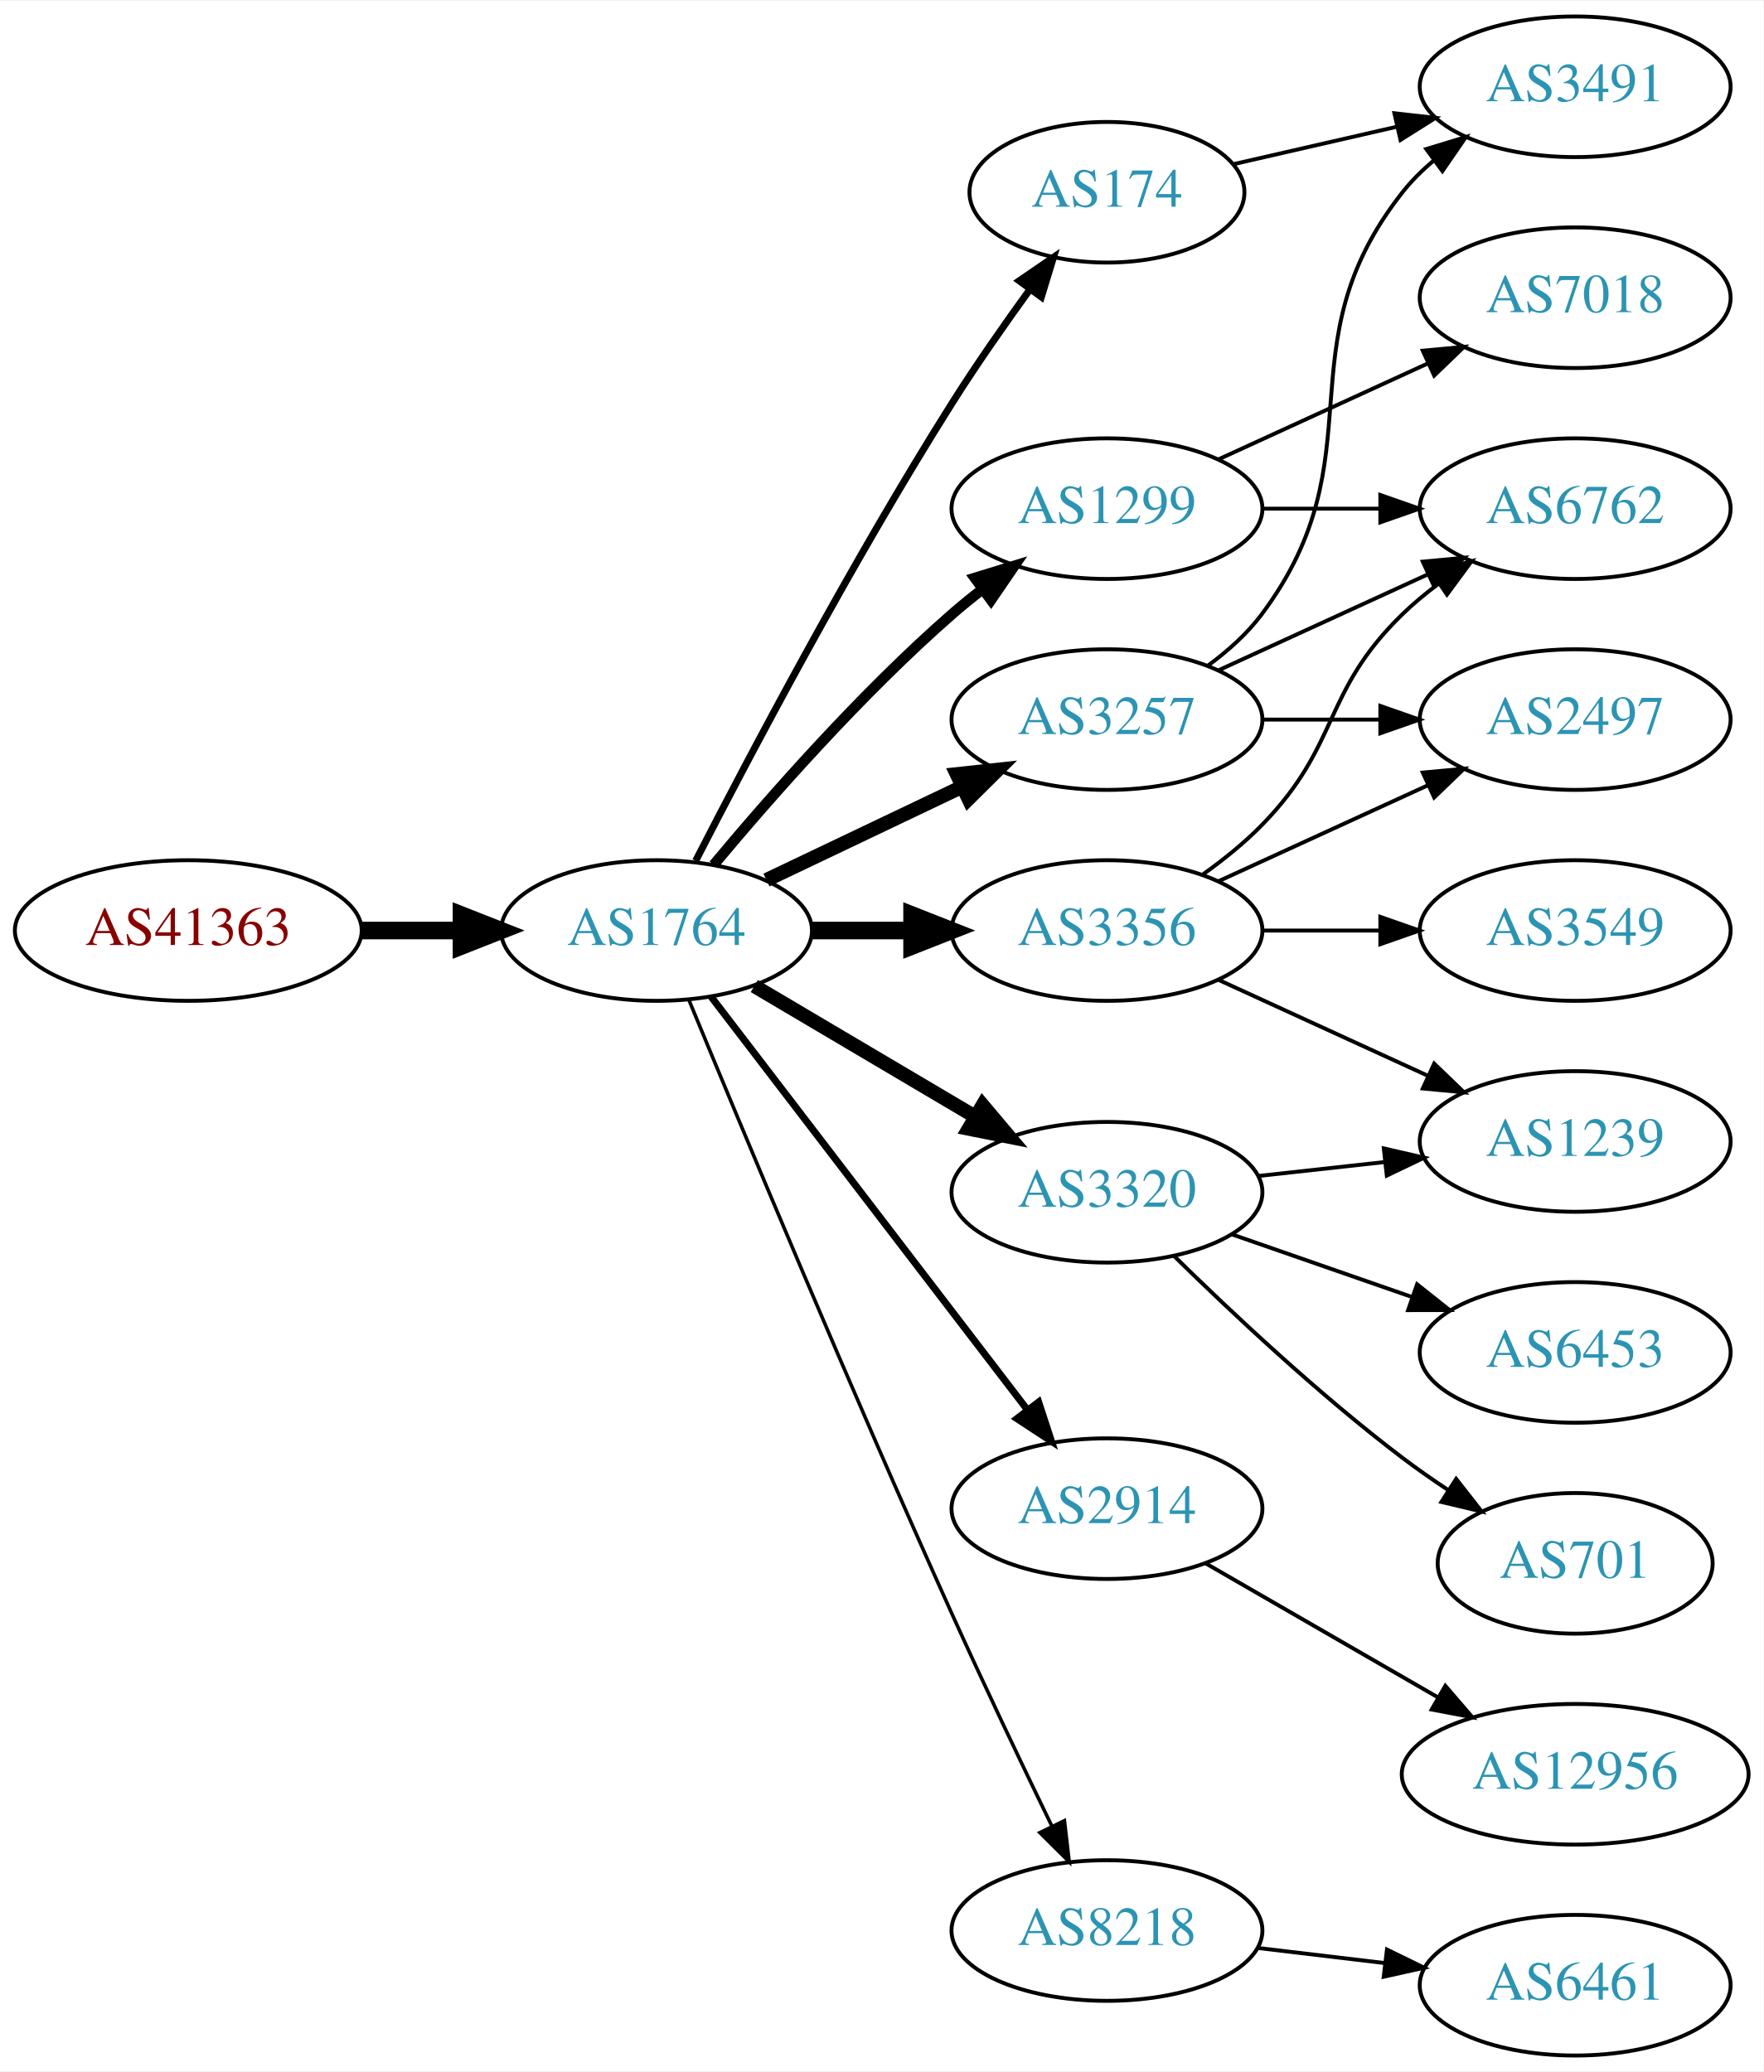
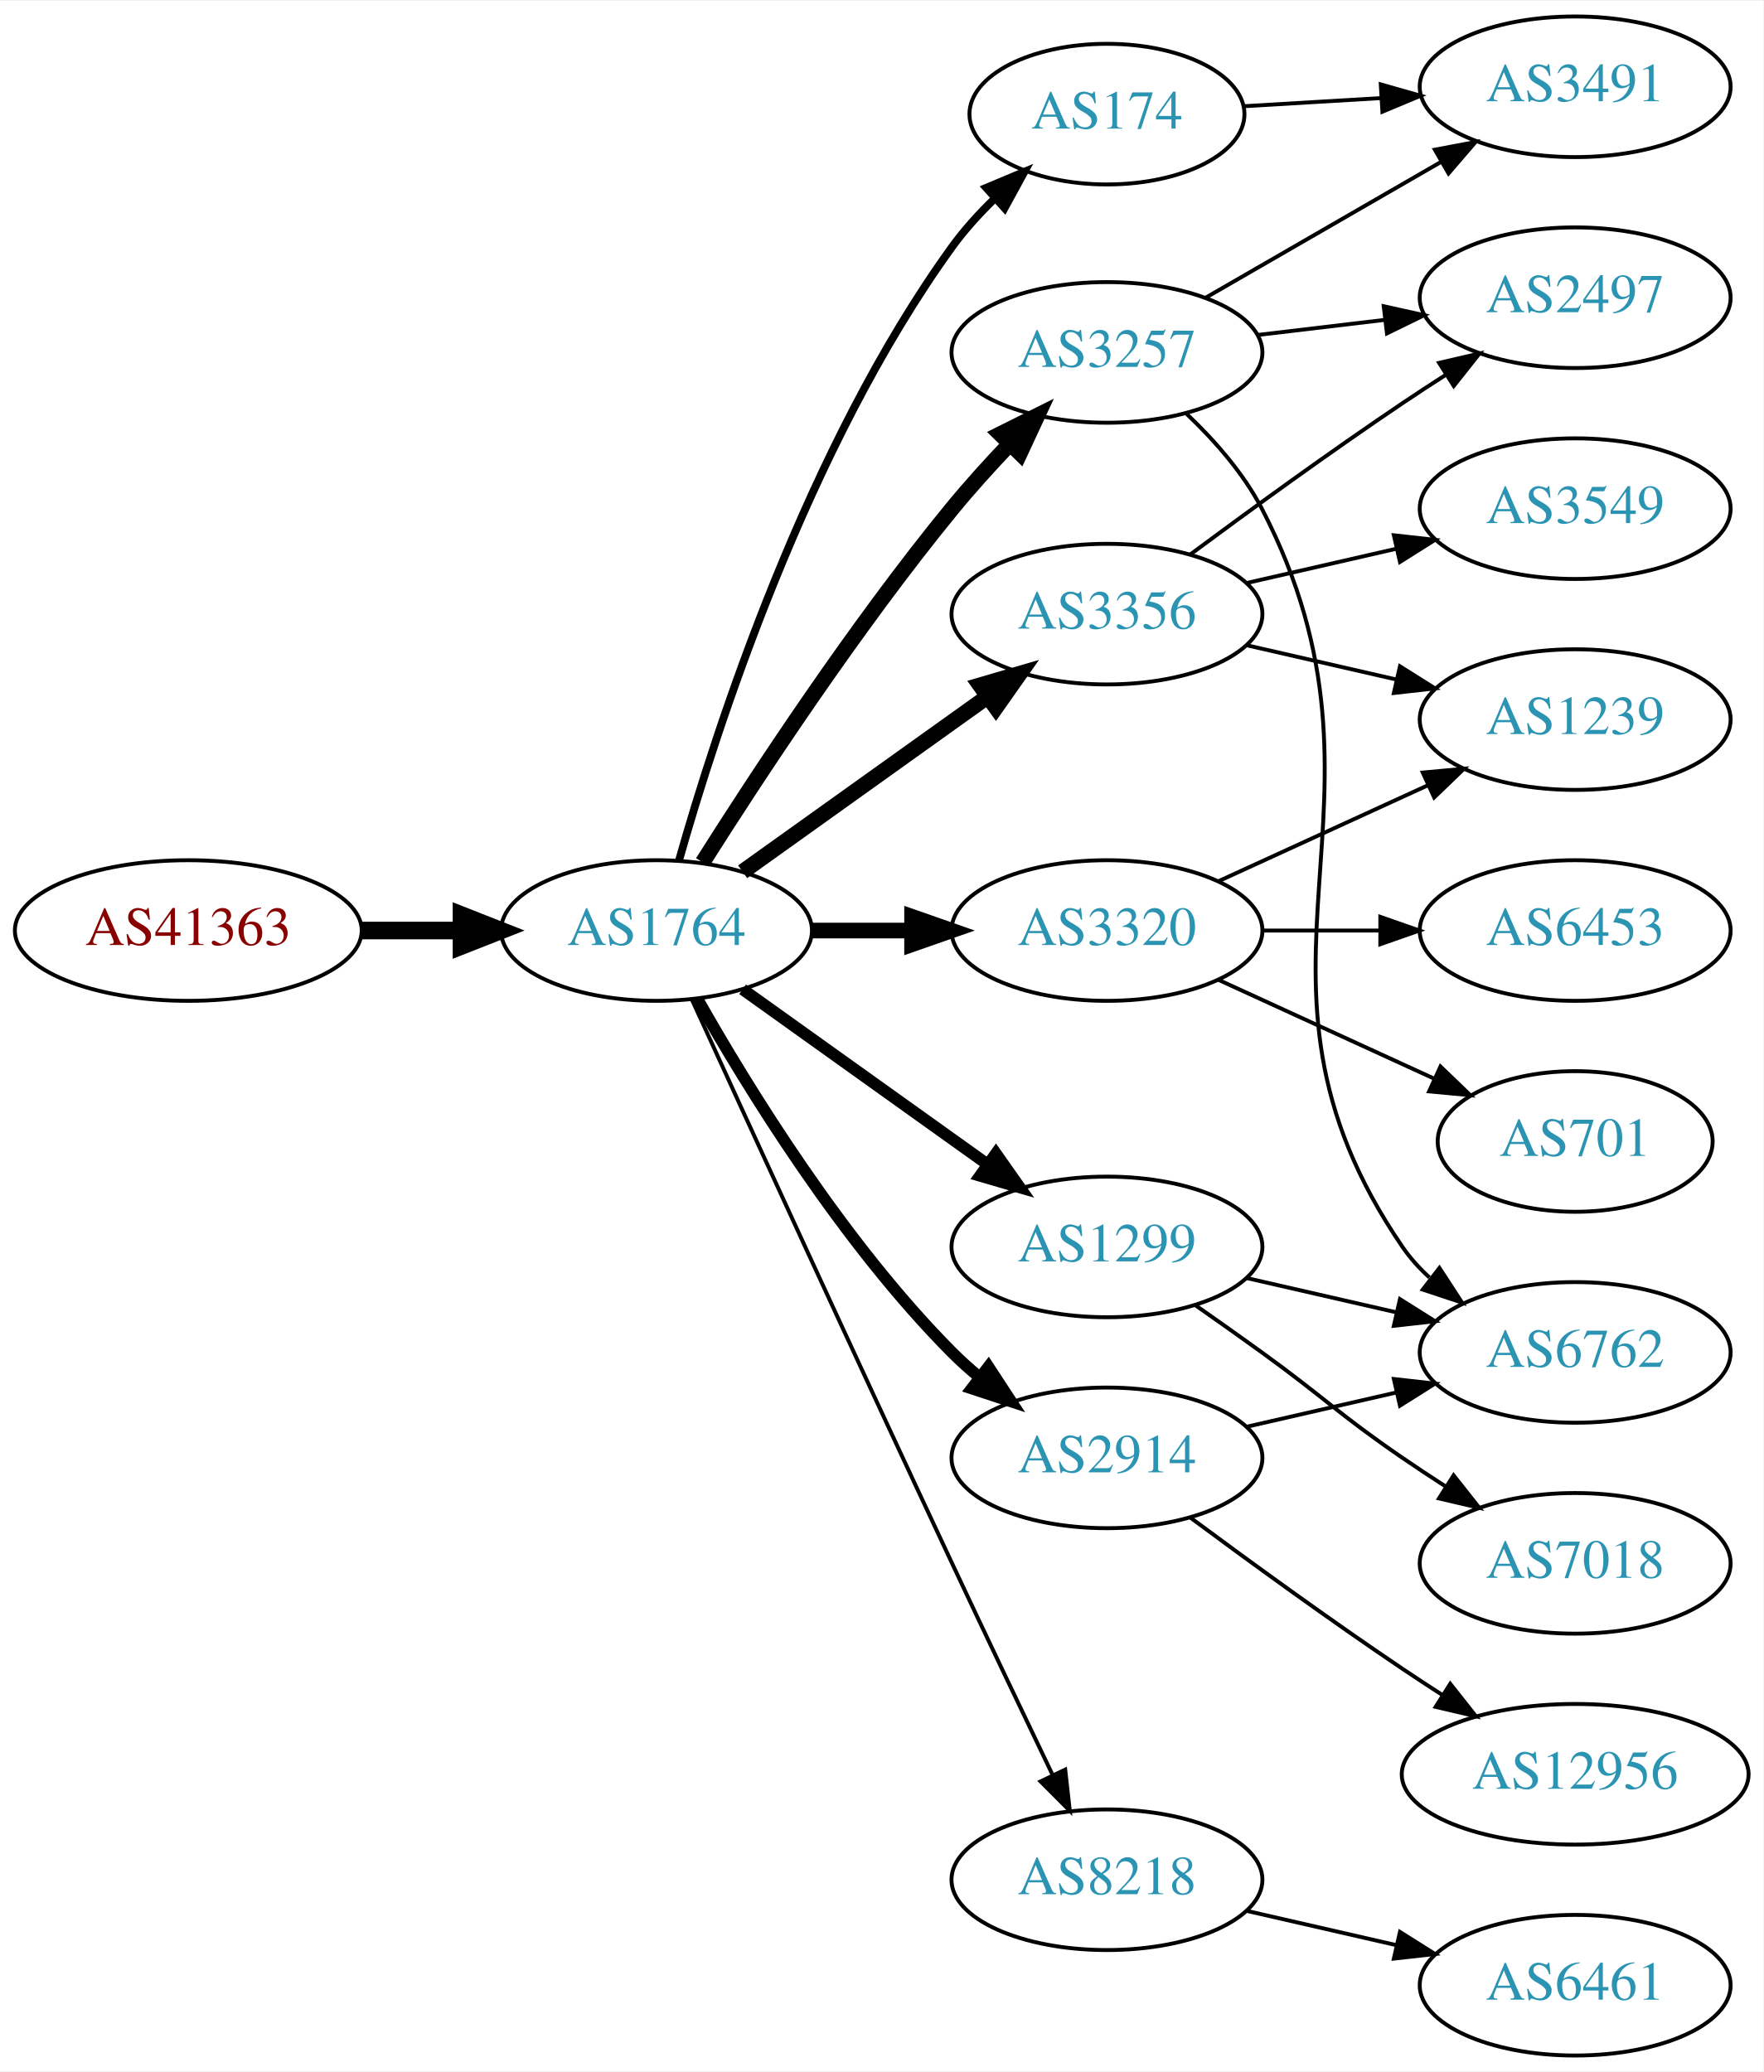
<svg xmlns="http://www.w3.org/2000/svg" xmlns:xlink="http://www.w3.org/1999/xlink" width="451pt" height="530pt" viewBox="0.00 0.00 451.37 530.00">
  <g id="graph0" class="graph" transform="scale(1 1) rotate(0) translate(4 526)">
    <polygon fill="white" stroke="none" points="-4,4 -4,-526 447.37,-526 447.37,4 -4,4" />
    <g id="node1" class="node">
      <g id="a_node1">
        <a xlink:href="/asn/41363" xlink:title="AS41363 ~ DI Gabriele Maria Plutzar [AT]">
          <ellipse fill="#ffffff" stroke="black" cx="44.196" cy="-288" rx="44.393" ry="18" />
          <text text-anchor="middle" x="44.196" y="-284.3" font-family="Times,serif" font-size="14.00" fill="#880000">AS41363</text>
        </a>
      </g>
    </g>
    <g id="node2" class="node">
      <g id="a_node2">
        <a xlink:href="/asn/1764" xlink:title="AS1764 ~ NEXTLAYER-AS [AT]">
          <ellipse fill="#ffffff" stroke="black" cx="164.039" cy="-288" rx="39.794" ry="18" />
          <text text-anchor="middle" x="164.039" y="-284.3" font-family="Times,serif" font-size="14.00" fill="#2c94b3">AS1764</text>
        </a>
      </g>
    </g>
    <g id="edge1" class="edge">
      <path fill="none" stroke="black" stroke-width="4.5" d="M88.407,-288C96.72,-288 105.482,-288 113.965,-288" />
      <polygon fill="black" stroke="black" stroke-width="4.5" points="114.123,-291.938 124.123,-288 114.123,-284.063 114.123,-291.938" />
    </g>
    <g id="node3" class="node">
      <g id="a_node3">
-         <a xlink:href="/asn/3257" xlink:title="AS3257 ~ GTT [DE]">
-           <ellipse fill="#ffffff" stroke="black" cx="279.332" cy="-342" rx="39.794" ry="18" />
-           <text text-anchor="middle" x="279.332" y="-338.3" font-family="Times,serif" font-size="14.00" fill="#2c94b3">AS3257</text>
+         <a xlink:href="/asn/174" xlink:title="AS174 ~ Cogent Communications [US]">
+           <ellipse fill="#ffffff" stroke="black" cx="279.332" cy="-497" rx="35.194" ry="18" />
+           <text text-anchor="middle" x="279.332" y="-493.3" font-family="Times,serif" font-size="14.00" fill="#2c94b3">AS174</text>
        </a>
      </g>
    </g>
    <g id="edge2" class="edge">
-       <path fill="none" stroke="black" stroke-width="3.6" d="M192.175,-300.934C207.169,-308.081 225.99,-317.052 242.213,-324.785" />
-       <polygon fill="black" stroke="black" stroke-width="3.6" points="240.884,-328.028 251.417,-329.171 243.895,-321.709 240.884,-328.028" />
+       <path fill="none" stroke="black" stroke-width="2" d="M169.807,-305.969C179.234,-339.249 202.613,-411.749 239.685,-463 242.813,-467.324 246.585,-471.481 250.529,-475.313" />
+       <polygon fill="black" stroke="black" stroke-width="2" points="248.437,-478.139 258.205,-482.242 253.127,-472.943 248.437,-478.139" />
    </g>
    <g id="node4" class="node">
      <g id="a_node4">
-         <a xlink:href="/asn/3320" xlink:title="AS3320 ~ DTAG [DE]">
-           <ellipse fill="#ffffff" stroke="black" cx="279.332" cy="-221" rx="39.794" ry="18" />
-           <text text-anchor="middle" x="279.332" y="-217.3" font-family="Times,serif" font-size="14.00" fill="#2c94b3">AS3320</text>
+         <a xlink:href="/asn/3356" xlink:title="AS3356 ~ Level 3 Parent, LLC [US]">
+           <ellipse fill="#ffffff" stroke="black" cx="279.332" cy="-369" rx="39.794" ry="18" />
+           <text text-anchor="middle" x="279.332" y="-365.3" font-family="Times,serif" font-size="14.00" fill="#2c94b3">AS3356</text>
        </a>
      </g>
    </g>
    <g id="edge3" class="edge">
-       <path fill="none" stroke="black" stroke-width="3.6" d="M189.065,-273.791C205.437,-264.109 227.325,-251.165 245.329,-240.518" />
-       <polygon fill="black" stroke="black" stroke-width="3.6" points="247.514,-243.292 254.34,-235.188 243.951,-237.266 247.514,-243.292" />
+       <path fill="none" stroke="black" stroke-width="4" d="M186.083,-303.046C203.697,-315.639 229.036,-333.755 248.701,-347.816" />
+       <polygon fill="black" stroke="black" stroke-width="4" points="246.845,-350.791 257.016,-353.76 250.917,-345.097 246.845,-350.791" />
    </g>
    <g id="node5" class="node">
      <g id="a_node5">
-         <a xlink:href="/asn/1299" xlink:title="AS1299 ~ Telia Carrier [EU]">
-           <ellipse fill="#ffffff" stroke="black" cx="279.332" cy="-396" rx="39.794" ry="18" />
-           <text text-anchor="middle" x="279.332" y="-392.3" font-family="Times,serif" font-size="14.00" fill="#2c94b3">AS1299</text>
+         <a xlink:href="/asn/3257" xlink:title="AS3257 ~ GTT [DE]">
+           <ellipse fill="#ffffff" stroke="black" cx="279.332" cy="-436" rx="39.794" ry="18" />
+           <text text-anchor="middle" x="279.332" y="-432.3" font-family="Times,serif" font-size="14.00" fill="#2c94b3">AS3257</text>
        </a>
      </g>
    </g>
    <g id="edge4" class="edge">
-       <path fill="none" stroke="black" stroke-width="2.7" d="M178.669,-304.817C192.951,-321.929 216.498,-348.745 239.685,-369 242.151,-371.154 244.789,-373.294 247.487,-375.372" />
-       <polygon fill="black" stroke="black" stroke-width="2.7" points="245.512,-378.264 255.641,-381.37 249.66,-372.625 245.512,-378.264" />
+       <path fill="none" stroke="black" stroke-width="4" d="M175.849,-305.459C189.682,-327.347 214.837,-365.677 239.685,-396 244.208,-401.52 249.341,-407.187 254.354,-412.455" />
+       <polygon fill="black" stroke="black" stroke-width="4" points="252.045,-415.101 261.528,-419.826 257.061,-410.219 252.045,-415.101" />
    </g>
    <g id="node6" class="node">
      <g id="a_node6">
-         <a xlink:href="/asn/3356" xlink:title="AS3356 ~ Level 3 Parent, LLC [US]">
+         <a xlink:href="/asn/3320" xlink:title="AS3320 ~ DTAG [DE]">
          <ellipse fill="#ffffff" stroke="black" cx="279.332" cy="-288" rx="39.794" ry="18" />
-           <text text-anchor="middle" x="279.332" y="-284.3" font-family="Times,serif" font-size="14.00" fill="#2c94b3">AS3356</text>
+           <text text-anchor="middle" x="279.332" y="-284.3" font-family="Times,serif" font-size="14.00" fill="#2c94b3">AS3320</text>
        </a>
      </g>
    </g>
    <g id="edge5" class="edge">
-       <path fill="none" stroke="black" stroke-width="4.5" d="M203.711,-288C211.914,-288 220.678,-288 229.21,-288" />
-       <polygon fill="black" stroke="black" stroke-width="4.5" points="229.449,-291.938 239.449,-288 229.449,-284.063 229.449,-291.938" />
+       <path fill="none" stroke="black" stroke-width="4" d="M203.711,-288C211.914,-288 220.678,-288 229.21,-288" />
+       <polygon fill="black" stroke="black" stroke-width="4" points="229.449,-291.5 239.449,-288 229.449,-284.5 229.449,-291.5" />
    </g>
    <g id="node7" class="node">
      <g id="a_node7">
-         <a xlink:href="/asn/174" xlink:title="AS174 ~ Cogent Communications [US]">
-           <ellipse fill="#ffffff" stroke="black" cx="279.332" cy="-477" rx="35.194" ry="18" />
-           <text text-anchor="middle" x="279.332" y="-473.3" font-family="Times,serif" font-size="14.00" fill="#2c94b3">AS174</text>
+         <a xlink:href="/asn/1299" xlink:title="AS1299 ~ Telia Carrier [EU]">
+           <ellipse fill="#ffffff" stroke="black" cx="279.332" cy="-207" rx="39.794" ry="18" />
+           <text text-anchor="middle" x="279.332" y="-203.3" font-family="Times,serif" font-size="14.00" fill="#2c94b3">AS1299</text>
        </a>
      </g>
    </g>
    <g id="edge6" class="edge">
-       <path fill="none" stroke="black" stroke-width="1.8" d="M174.065,-305.852C187.501,-332.055 213.95,-382.237 239.685,-423 245.841,-432.751 253.087,-443.127 259.631,-452.15" />
-       <polygon fill="black" stroke="black" stroke-width="1.8" points="256.892,-454.333 265.632,-460.322 262.534,-450.19 256.892,-454.333" />
+       <path fill="none" stroke="black" stroke-width="3" d="M186.083,-272.954C203.697,-260.361 229.036,-242.245 248.701,-228.184" />
+       <polygon fill="black" stroke="black" stroke-width="3" points="250.917,-230.903 257.016,-222.24 246.845,-225.209 250.917,-230.903" />
    </g>
    <g id="node8" class="node">
      <g id="a_node8">
        <a xlink:href="/asn/2914" xlink:title="AS2914 ~ NTT America, Inc. [US]">
-           <ellipse fill="#ffffff" stroke="black" cx="279.332" cy="-140" rx="39.794" ry="18" />
-           <text text-anchor="middle" x="279.332" y="-136.3" font-family="Times,serif" font-size="14.00" fill="#2c94b3">AS2914</text>
+           <ellipse fill="#ffffff" stroke="black" cx="279.332" cy="-153" rx="39.794" ry="18" />
+           <text text-anchor="middle" x="279.332" y="-149.3" font-family="Times,serif" font-size="14.00" fill="#2c94b3">AS2914</text>
        </a>
      </g>
    </g>
    <g id="edge7" class="edge">
-       <path fill="none" stroke="black" stroke-width="1.8" d="M178.035,-271.023C197.904,-245.066 235.954,-195.36 259.048,-165.191" />
-       <polygon fill="black" stroke="black" stroke-width="1.8" points="261.839,-167.303 265.138,-157.235 256.28,-163.048 261.839,-167.303" />
+       <path fill="none" stroke="black" stroke-width="3" d="M174.498,-270.51C187.28,-247.904 211.712,-208.114 239.685,-180 241.796,-177.879 244.092,-175.812 246.477,-173.829" />
+       <polygon fill="black" stroke="black" stroke-width="3" points="248.993,-176.31 254.793,-167.444 244.73,-170.758 248.993,-176.31" />
    </g>
    <g id="node9" class="node">
      <g id="a_node9">
        <a xlink:href="/asn/8218" xlink:title="AS8218 ~ legacy Neotelecoms [FR]">
-           <ellipse fill="#ffffff" stroke="black" cx="279.332" cy="-32" rx="39.794" ry="18" />
-           <text text-anchor="middle" x="279.332" y="-28.3" font-family="Times,serif" font-size="14.00" fill="#2c94b3">AS8218</text>
+           <ellipse fill="#ffffff" stroke="black" cx="279.332" cy="-45" rx="39.794" ry="18" />
+           <text text-anchor="middle" x="279.332" y="-41.3" font-family="Times,serif" font-size="14.00" fill="#2c94b3">AS8218</text>
        </a>
      </g>
    </g>
    <g id="edge8" class="edge">
-       <path fill="none" stroke="black" stroke-width="0.9" d="M172.318,-270.257C185.399,-238.528 213.924,-170.046 239.685,-113 247.916,-94.773 257.609,-74.46 265.229,-58.736" />
-       <polygon fill="black" stroke="black" stroke-width="0.9" points="268.447,-60.121 269.673,-49.597 262.152,-57.059 268.447,-60.121" />
+       <path fill="none" stroke="black" d="M173.026,-270.464C186.602,-240.704 215.099,-178.43 239.685,-126 248.176,-107.892 257.868,-87.579 265.422,-71.825" />
+       <polygon fill="black" stroke="black" points="268.647,-73.195 269.82,-62.665 262.337,-70.165 268.647,-73.195" />
    </g>
    <g id="node10" class="node">
      <g id="a_node10">
-         <a xlink:href="/asn/2497" xlink:title="AS2497 ~ Internet Initiative Japan Inc. [JP]">
-           <ellipse fill="#ffffff" stroke="black" cx="399.174" cy="-342" rx="39.794" ry="18" />
-           <text text-anchor="middle" x="399.174" y="-338.3" font-family="Times,serif" font-size="14.00" fill="#2c94b3">AS2497</text>
-         </a>
-       </g>
-     </g>
-     <g id="edge9" class="edge">
-       <path fill="none" stroke="black" d="M319.244,-342C328.798,-342 339.147,-342 349.11,-342" />
-       <polygon fill="black" stroke="black" points="349.302,-345.5 359.302,-342 349.302,-338.5 349.302,-345.5" />
-     </g>
-     <g id="node11" class="node">
-       <g id="a_node11">
        <a xlink:href="/asn/3491" xlink:title="AS3491 ~ PCCW Global, Inc. [US]">
          <ellipse fill="#ffffff" stroke="black" cx="399.174" cy="-504" rx="39.794" ry="18" />
          <text text-anchor="middle" x="399.174" y="-500.3" font-family="Times,serif" font-size="14.00" fill="#2c94b3">AS3491</text>
        </a>
      </g>
    </g>
+     <g id="edge9" class="edge">
+       <path fill="none" stroke="black" d="M314.417,-499.025C325.352,-499.674 337.685,-500.407 349.457,-501.106" />
+       <polygon fill="black" stroke="black" points="349.419,-504.61 359.608,-501.709 349.834,-497.622 349.419,-504.61" />
+     </g>
+     <g id="node11" class="node">
+       <g id="a_node11">
+         <a xlink:href="/asn/2497" xlink:title="AS2497 ~ Internet Initiative Japan Inc. [JP]">
+           <ellipse fill="#ffffff" stroke="black" cx="399.174" cy="-450" rx="39.794" ry="18" />
+           <text text-anchor="middle" x="399.174" y="-446.3" font-family="Times,serif" font-size="14.00" fill="#2c94b3">AS2497</text>
+         </a>
+       </g>
+     </g>
+     <g id="edge16" class="edge">
+       <path fill="none" stroke="black" d="M300.662,-384.277C315.524,-395.304 336.269,-410.407 354.978,-423 358.527,-425.389 362.277,-427.839 366.026,-430.242" />
+       <polygon fill="black" stroke="black" points="364.352,-433.325 374.674,-435.712 368.094,-427.409 364.352,-433.325" />
+     </g>
+     <g id="node15" class="node">
+       <g id="a_node15">
+         <a xlink:href="/asn/1239" xlink:title="AS1239 ~ Sprint [US]">
+           <ellipse fill="#ffffff" stroke="black" cx="399.174" cy="-342" rx="39.794" ry="18" />
+           <text text-anchor="middle" x="399.174" y="-338.3" font-family="Times,serif" font-size="14.00" fill="#2c94b3">AS1239</text>
+         </a>
+       </g>
+     </g>
+     <g id="edge17" class="edge">
+       <path fill="none" stroke="black" d="M315.051,-361.045C327.051,-358.296 340.672,-355.175 353.364,-352.267" />
+       <polygon fill="black" stroke="black" points="354.33,-355.636 363.296,-349.991 352.767,-348.813 354.33,-355.636" />
+     </g>
+     <g id="node16" class="node">
+       <g id="a_node16">
+         <a xlink:href="/asn/3549" xlink:title="AS3549 ~ Level 3 Parent, LLC [US]">
+           <ellipse fill="#ffffff" stroke="black" cx="399.174" cy="-396" rx="39.794" ry="18" />
+           <text text-anchor="middle" x="399.174" y="-392.3" font-family="Times,serif" font-size="14.00" fill="#2c94b3">AS3549</text>
+         </a>
+       </g>
+     </g>
+     <g id="edge18" class="edge">
+       <path fill="none" stroke="black" d="M315.051,-376.955C327.051,-379.704 340.672,-382.825 353.364,-385.733" />
+       <polygon fill="black" stroke="black" points="352.767,-389.187 363.296,-388.009 354.33,-382.364 352.767,-389.187" />
+     </g>
+     <g id="edge11" class="edge">
+       <path fill="none" stroke="black" d="M304.463,-449.925C321.902,-459.988 345.676,-473.707 364.914,-484.808" />
+       <polygon fill="black" stroke="black" points="363.259,-487.893 373.67,-489.86 366.758,-481.83 363.259,-487.893" />
+     </g>
    <g id="edge10" class="edge">
-       <path fill="none" stroke="black" d="M305.262,-355.882C310.338,-359.611 315.256,-364.016 318.978,-369 349.249,-409.542 323.679,-437.246 354.978,-477 357.303,-479.953 360.047,-482.67 363.006,-485.147" />
-       <polygon fill="black" stroke="black" points="361.065,-488.064 371.203,-491.145 365.199,-482.415 361.065,-488.064" />
+       <path fill="none" stroke="black" d="M317.942,-440.468C328.253,-441.693 339.57,-443.038 350.37,-444.321" />
+       <polygon fill="black" stroke="black" points="350.174,-447.822 360.517,-445.526 351,-440.871 350.174,-447.822" />
    </g>
    <g id="node12" class="node">
      <g id="a_node12">
        <a xlink:href="/asn/6762" xlink:title="AS6762 ~ TELECOM ITALIA SPARKLE S.p.A. [IT]">
-           <ellipse fill="#ffffff" stroke="black" cx="399.174" cy="-396" rx="39.794" ry="18" />
-           <text text-anchor="middle" x="399.174" y="-392.3" font-family="Times,serif" font-size="14.00" fill="#2c94b3">AS6762</text>
-         </a>
-       </g>
-     </g>
-     <g id="edge11" class="edge">
-       <path fill="none" stroke="black" d="M307.96,-354.661C323.917,-361.973 344.188,-371.261 361.471,-379.181" />
-       <polygon fill="black" stroke="black" points="360.169,-382.435 370.718,-383.419 363.085,-376.071 360.169,-382.435" />
+           <ellipse fill="#ffffff" stroke="black" cx="399.174" cy="-180" rx="39.794" ry="18" />
+           <text text-anchor="middle" x="399.174" y="-176.3" font-family="Times,serif" font-size="14.00" fill="#2c94b3">AS6762</text>
+         </a>
+       </g>
+     </g>
+     <g id="edge12" class="edge">
+       <path fill="none" stroke="black" d="M299.736,-420.254C306.832,-413.507 314.268,-405.087 318.978,-396 358.329,-320.082 306.682,-277.566 354.978,-207 356.926,-204.154 359.283,-201.548 361.879,-199.176" />
+       <polygon fill="black" stroke="black" points="364.431,-201.628 370.215,-192.751 360.158,-196.083 364.431,-201.628" />
    </g>
    <g id="node13" class="node">
      <g id="a_node13">
-         <a xlink:href="/asn/1239" xlink:title="AS1239 ~ Sprint [US]">
-           <ellipse fill="#ffffff" stroke="black" cx="399.174" cy="-234" rx="39.794" ry="18" />
-           <text text-anchor="middle" x="399.174" y="-230.3" font-family="Times,serif" font-size="14.00" fill="#2c94b3">AS1239</text>
-         </a>
-       </g>
-     </g>
-     <g id="edge12" class="edge">
-       <path fill="none" stroke="black" d="M317.942,-225.149C328.253,-226.287 339.57,-227.535 350.37,-228.726" />
-       <polygon fill="black" stroke="black" points="350.194,-232.228 360.517,-229.846 350.961,-225.27 350.194,-232.228" />
+         <a xlink:href="/asn/6453" xlink:title="AS6453 ~ TATA COMMUNICATIONS (AMERICA) INC [US]">
+           <ellipse fill="#ffffff" stroke="black" cx="399.174" cy="-288" rx="39.794" ry="18" />
+           <text text-anchor="middle" x="399.174" y="-284.3" font-family="Times,serif" font-size="14.00" fill="#2c94b3">AS6453</text>
+         </a>
+       </g>
+     </g>
+     <g id="edge13" class="edge">
+       <path fill="none" stroke="black" d="M319.244,-288C328.798,-288 339.147,-288 349.11,-288" />
+       <polygon fill="black" stroke="black" points="349.302,-291.5 359.302,-288 349.302,-284.5 349.302,-291.5" />
    </g>
    <g id="node14" class="node">
      <g id="a_node14">
        <a xlink:href="/asn/701" xlink:title="AS701 ~ UUNET [US]">
-           <ellipse fill="#ffffff" stroke="black" cx="399.174" cy="-126" rx="35.194" ry="18" />
-           <text text-anchor="middle" x="399.174" y="-122.3" font-family="Times,serif" font-size="14.00" fill="#2c94b3">AS701</text>
-         </a>
-       </g>
-     </g>
-     <g id="edge13" class="edge">
-       <path fill="none" stroke="black" d="M296.48,-204.704C311.116,-190.329 333.605,-169.205 354.978,-153 358.645,-150.22 362.605,-147.454 366.589,-144.813" />
-       <polygon fill="black" stroke="black" points="368.709,-147.611 375.241,-139.269 364.933,-141.717 368.709,-147.611" />
-     </g>
-     <g id="node15" class="node">
-       <g id="a_node15">
-         <a xlink:href="/asn/6453" xlink:title="AS6453 ~ TATA COMMUNICATIONS (AMERICA) INC [US]">
-           <ellipse fill="#ffffff" stroke="black" cx="399.174" cy="-180" rx="39.794" ry="18" />
-           <text text-anchor="middle" x="399.174" y="-176.3" font-family="Times,serif" font-size="14.00" fill="#2c94b3">AS6453</text>
+           <ellipse fill="#ffffff" stroke="black" cx="399.174" cy="-234" rx="35.194" ry="18" />
+           <text text-anchor="middle" x="399.174" y="-230.3" font-family="Times,serif" font-size="14.00" fill="#2c94b3">AS701</text>
        </a>
      </g>
    </g>
    <g id="edge14" class="edge">
-       <path fill="none" stroke="black" d="M311.293,-210.228C325.39,-205.323 342.266,-199.452 357.38,-194.193" />
-       <polygon fill="black" stroke="black" points="358.715,-197.434 367.01,-190.843 356.415,-190.823 358.715,-197.434" />
+       <path fill="none" stroke="black" d="M307.96,-275.339C324.377,-267.817 345.358,-258.202 362.955,-250.139" />
+       <polygon fill="black" stroke="black" points="364.7,-253.189 372.332,-245.842 361.783,-246.826 364.7,-253.189" />
    </g>
    <g id="edge15" class="edge">
-       <path fill="none" stroke="black" d="M319.244,-396C328.798,-396 339.147,-396 349.11,-396" />
-       <polygon fill="black" stroke="black" points="349.302,-399.5 359.302,-396 349.302,-392.5 349.302,-399.5" />
-     </g>
-     <g id="node16" class="node">
-       <g id="a_node16">
-         <a xlink:href="/asn/7018" xlink:title="AS7018 ~ AT&amp;T Services, Inc. [US]">
-           <ellipse fill="#ffffff" stroke="black" cx="399.174" cy="-450" rx="39.794" ry="18" />
-           <text text-anchor="middle" x="399.174" y="-446.3" font-family="Times,serif" font-size="14.00" fill="#2c94b3">AS7018</text>
-         </a>
-       </g>
-     </g>
-     <g id="edge16" class="edge">
-       <path fill="none" stroke="black" d="M307.96,-408.661C323.917,-415.973 344.188,-425.261 361.471,-433.181" />
-       <polygon fill="black" stroke="black" points="360.169,-436.435 370.718,-437.419 363.085,-430.071 360.169,-436.435" />
-     </g>
-     <g id="edge17" class="edge">
      <path fill="none" stroke="black" d="M307.96,-300.661C323.917,-307.973 344.188,-317.261 361.471,-325.181" />
      <polygon fill="black" stroke="black" points="360.169,-328.435 370.718,-329.419 363.085,-322.071 360.169,-328.435" />
    </g>
+     <g id="edge21" class="edge">
+       <path fill="none" stroke="black" d="M315.051,-199.045C327.051,-196.296 340.672,-193.175 353.364,-190.267" />
+       <polygon fill="black" stroke="black" points="354.33,-193.636 363.296,-187.991 352.767,-186.813 354.33,-193.636" />
+     </g>
+     <g id="node18" class="node">
+       <g id="a_node18">
+         <a xlink:href="/asn/7018" xlink:title="AS7018 ~ AT&amp;T Services, Inc. [US]">
+           <ellipse fill="#ffffff" stroke="black" cx="399.174" cy="-126" rx="39.794" ry="18" />
+           <text text-anchor="middle" x="399.174" y="-122.3" font-family="Times,serif" font-size="14.00" fill="#2c94b3">AS7018</text>
+         </a>
+       </g>
+     </g>
+     <g id="edge22" class="edge">
+       <path fill="none" stroke="black" d="M302.089,-191.991C307.623,-188.121 313.542,-183.936 318.978,-180 335.178,-168.271 338.483,-164.311 354.978,-153 358.506,-150.581 362.244,-148.111 365.985,-145.698" />
+       <polygon fill="black" stroke="black" points="368.057,-148.528 374.626,-140.216 364.307,-142.618 368.057,-148.528" />
+     </g>
    <g id="edge20" class="edge">
-       <path fill="none" stroke="black" d="M303.926,-302.389C309.182,-306.148 314.513,-310.437 318.978,-315 339.151,-335.617 334.285,-348.906 354.978,-369 357.823,-371.763 360.997,-374.386 364.297,-376.834" />
-       <polygon fill="black" stroke="black" points="362.414,-379.786 372.645,-382.538 366.363,-374.006 362.414,-379.786" />
-     </g>
-     <g id="edge18" class="edge">
-       <path fill="none" stroke="black" d="M307.96,-275.339C323.917,-268.027 344.188,-258.739 361.471,-250.819" />
-       <polygon fill="black" stroke="black" points="363.085,-253.929 370.718,-246.581 360.169,-247.565 363.085,-253.929" />
+       <path fill="none" stroke="black" d="M315.051,-160.955C327.051,-163.704 340.672,-166.825 353.364,-169.733" />
+       <polygon fill="black" stroke="black" points="352.767,-173.187 363.296,-172.009 354.33,-166.364 352.767,-173.187" />
    </g>
    <g id="node17" class="node">
      <g id="a_node17">
-         <a xlink:href="/asn/3549" xlink:title="AS3549 ~ Level 3 Parent, LLC [US]">
-           <ellipse fill="#ffffff" stroke="black" cx="399.174" cy="-288" rx="39.794" ry="18" />
-           <text text-anchor="middle" x="399.174" y="-284.3" font-family="Times,serif" font-size="14.00" fill="#2c94b3">AS3549</text>
-         </a>
-       </g>
-     </g>
-     <g id="edge19" class="edge">
-       <path fill="none" stroke="black" d="M319.244,-288C328.798,-288 339.147,-288 349.11,-288" />
-       <polygon fill="black" stroke="black" points="349.302,-291.5 359.302,-288 349.302,-284.5 349.302,-291.5" />
-     </g>
-     <g id="edge21" class="edge">
-       <path fill="none" stroke="black" d="M311.602,-484.165C324.441,-487.106 339.546,-490.567 353.513,-493.767" />
-       <polygon fill="black" stroke="black" points="352.905,-497.219 363.434,-496.04 354.468,-490.395 352.905,-497.219" />
-     </g>
-     <g id="node18" class="node">
-       <g id="a_node18">
        <a xlink:href="/asn/12956" xlink:title="AS12956 ~ TELXIUS [ES]">
          <ellipse fill="#ffffff" stroke="black" cx="399.174" cy="-72" rx="44.393" ry="18" />
          <text text-anchor="middle" x="399.174" y="-68.3" font-family="Times,serif" font-size="14.00" fill="#2c94b3">AS12956</text>
        </a>
      </g>
    </g>
-     <g id="edge22" class="edge">
-       <path fill="none" stroke="black" d="M304.463,-126.075C321.67,-116.146 345.043,-102.659 364.142,-91.638" />
-       <polygon fill="black" stroke="black" points="365.941,-94.641 372.853,-86.611 362.443,-88.578 365.941,-94.641" />
+     <g id="edge19" class="edge">
+       <path fill="none" stroke="black" d="M300.662,-137.723C315.524,-126.696 336.269,-111.593 354.978,-99 358.268,-96.785 361.731,-94.518 365.205,-92.285" />
+       <polygon fill="black" stroke="black" points="367.202,-95.163 373.772,-86.852 363.453,-89.252 367.202,-95.163" />
    </g>
    <g id="node19" class="node">
      <g id="a_node19">
        <a xlink:href="/asn/6461" xlink:title="AS6461 ~ ZAYO-6461 [US]">
          <ellipse fill="#ffffff" stroke="black" cx="399.174" cy="-18" rx="39.794" ry="18" />
          <text text-anchor="middle" x="399.174" y="-14.3" font-family="Times,serif" font-size="14.00" fill="#2c94b3">AS6461</text>
        </a>
      </g>
    </g>
    <g id="edge23" class="edge">
-       <path fill="none" stroke="black" d="M317.942,-27.532C328.253,-26.307 339.57,-24.962 350.37,-23.679" />
-       <polygon fill="black" stroke="black" points="351,-27.129 360.517,-22.474 350.174,-20.178 351,-27.129" />
+       <path fill="none" stroke="black" d="M315.051,-37.045C327.051,-34.296 340.672,-31.175 353.364,-28.267" />
+       <polygon fill="black" stroke="black" points="354.33,-31.636 363.296,-25.991 352.767,-24.813 354.33,-31.636" />
    </g>
  </g>
</svg>
